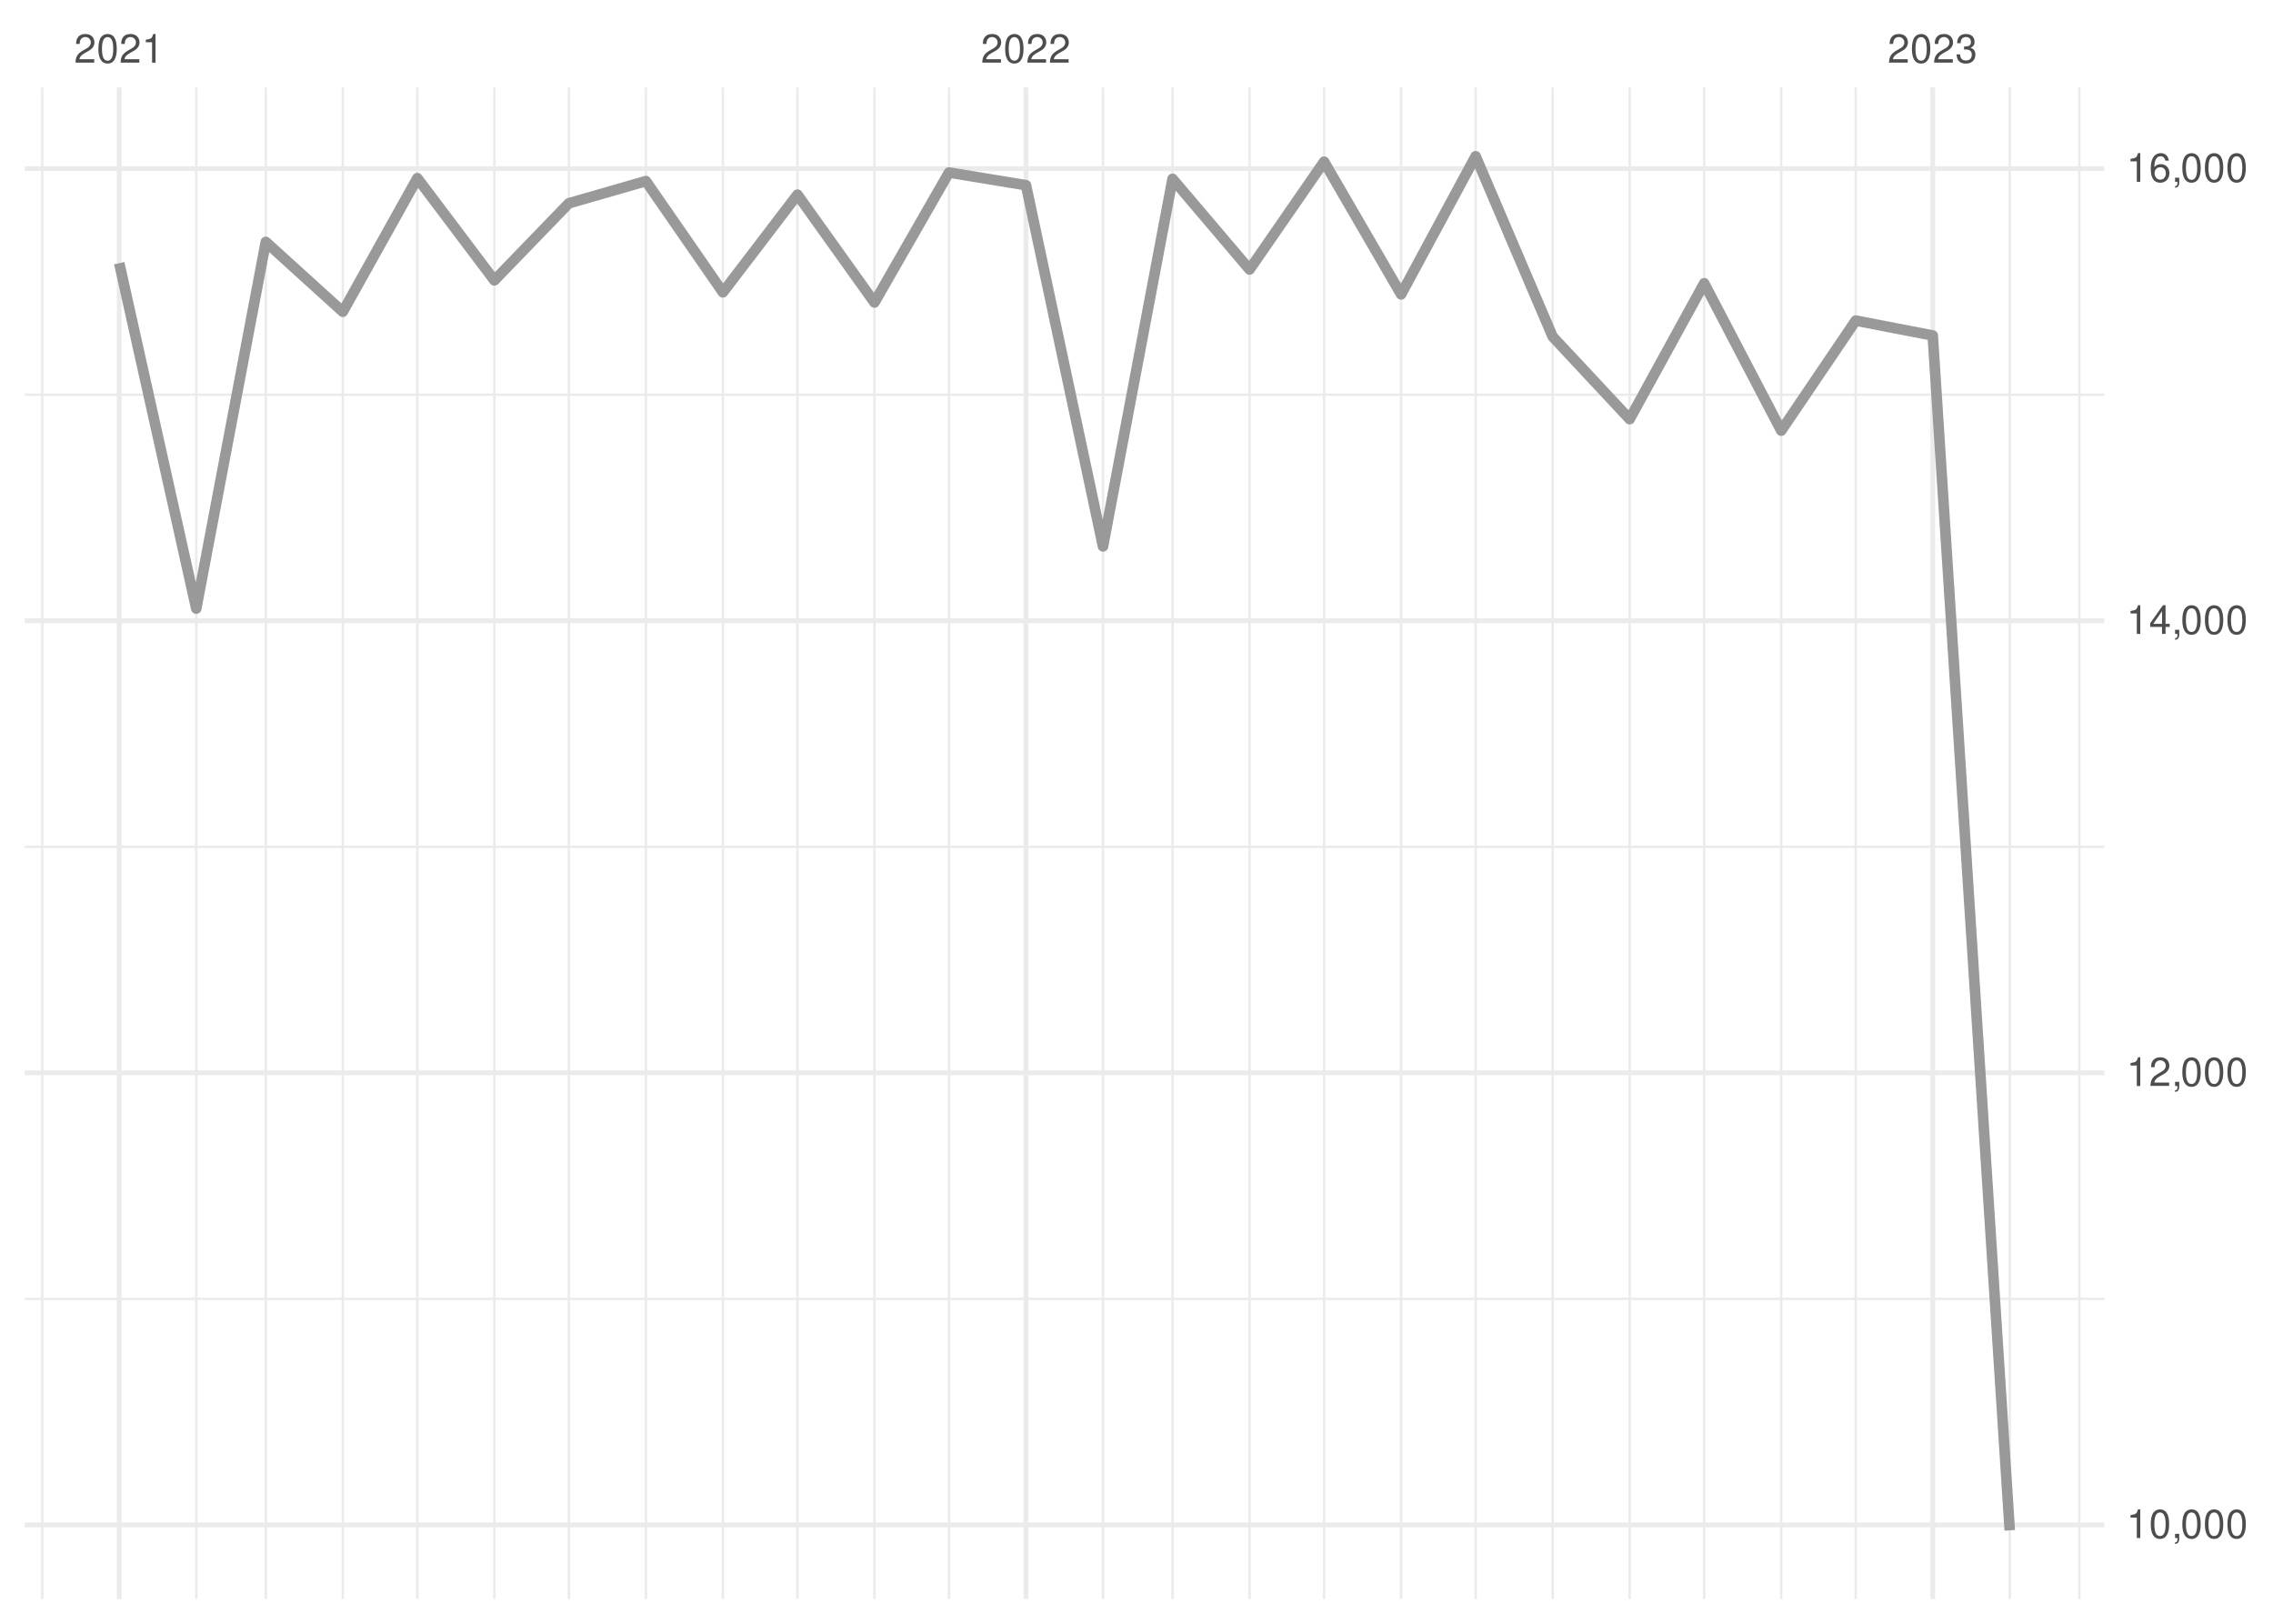
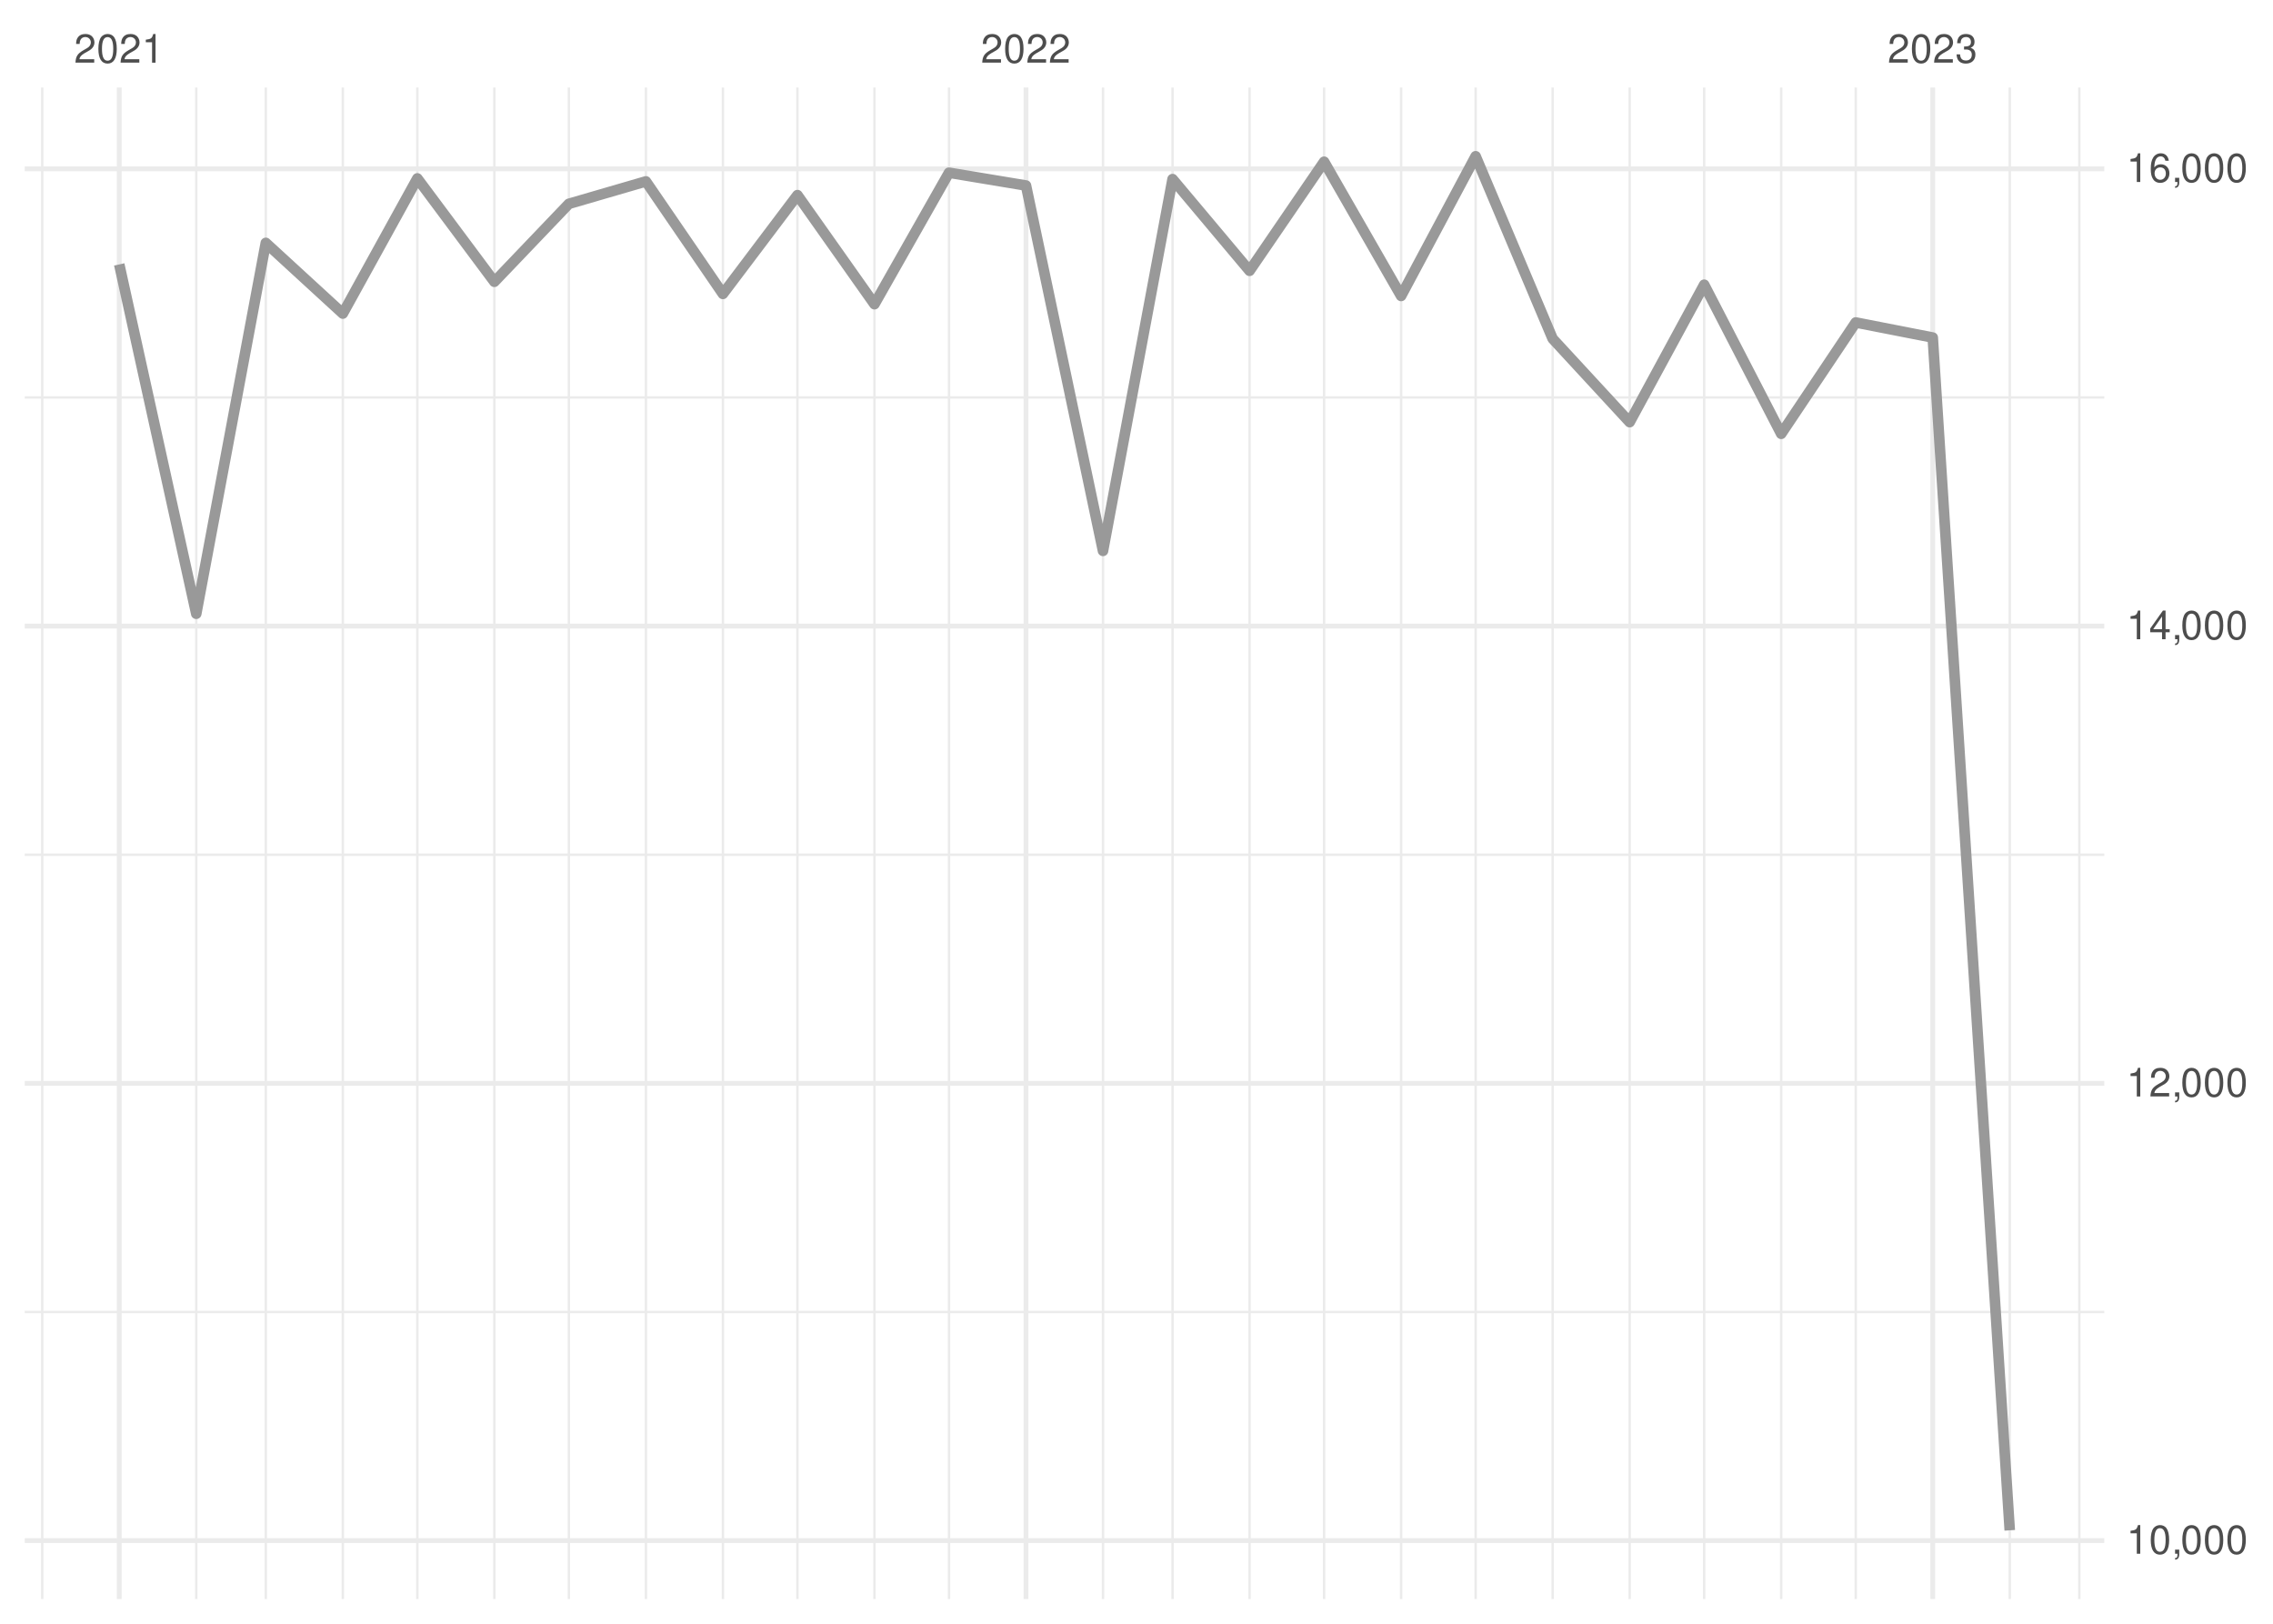
<svg xmlns="http://www.w3.org/2000/svg" xmlns:xlink="http://www.w3.org/1999/xlink" width="504pt" height="360pt" viewBox="0 0 504 360" version="1.1">
  <defs>
    <g>
      <symbol overflow="visible" id="glyph0-0">
        <path style="stroke:none;" d="" />
      </symbol>
      <symbol overflow="visible" id="glyph0-1">
        <path style="stroke:none;" d="M 4.453 -0.766 L 1.172 -0.766 C 1.25 -1.297 1.531 -1.625 2.297 -2.094 L 3.172 -2.594 C 4.047 -3.062 4.5 -3.719 4.5 -4.5 C 4.5 -5.031 4.281 -5.531 3.922 -5.875 C 3.547 -6.203 3.094 -6.359 2.5 -6.359 C 1.703 -6.359 1.125 -6.078 0.781 -5.531 C 0.547 -5.203 0.453 -4.797 0.438 -4.156 L 1.219 -4.156 C 1.234 -4.594 1.297 -4.844 1.406 -5.062 C 1.594 -5.438 2 -5.688 2.469 -5.688 C 3.172 -5.688 3.703 -5.172 3.703 -4.484 C 3.703 -3.969 3.406 -3.531 2.859 -3.219 L 2.047 -2.75 C 0.75 -2 0.375 -1.406 0.297 -0.016 L 4.453 -0.016 Z M 4.453 -0.766 " />
      </symbol>
      <symbol overflow="visible" id="glyph0-2">
        <path style="stroke:none;" d="M 2.422 -6.359 C 1.844 -6.359 1.312 -6.094 0.984 -5.672 C 0.578 -5.109 0.375 -4.25 0.375 -3.078 C 0.375 -0.938 1.078 0.203 2.422 0.203 C 3.734 0.203 4.453 -0.938 4.453 -3.031 C 4.453 -4.25 4.266 -5.078 3.859 -5.672 C 3.531 -6.109 3.016 -6.359 2.422 -6.359 Z M 2.422 -5.672 C 3.25 -5.672 3.672 -4.828 3.672 -3.094 C 3.672 -1.281 3.266 -0.438 2.406 -0.438 C 1.578 -0.438 1.172 -1.312 1.172 -3.062 C 1.172 -4.828 1.578 -5.672 2.422 -5.672 Z M 2.422 -5.672 " />
      </symbol>
      <symbol overflow="visible" id="glyph0-3">
        <path style="stroke:none;" d="M 2.281 -4.531 L 2.281 0 L 3.047 0 L 3.047 -6.359 L 2.547 -6.359 C 2.266 -5.391 2.094 -5.25 0.891 -5.094 L 0.891 -4.531 Z M 2.281 -4.531 " />
      </symbol>
      <symbol overflow="visible" id="glyph0-4">
        <path style="stroke:none;" d="M 1.938 -2.922 L 2.359 -2.922 C 3.203 -2.922 3.656 -2.531 3.656 -1.766 C 3.656 -0.969 3.172 -0.484 2.375 -0.484 C 1.516 -0.484 1.109 -0.922 1.062 -1.844 L 0.281 -1.844 C 0.312 -1.344 0.406 -1 0.547 -0.719 C 0.875 -0.109 1.484 0.203 2.344 0.203 C 3.625 0.203 4.453 -0.578 4.453 -1.781 C 4.453 -2.594 4.141 -3.031 3.391 -3.297 C 3.969 -3.531 4.266 -3.969 4.266 -4.609 C 4.266 -5.703 3.547 -6.359 2.359 -6.359 C 1.109 -6.359 0.438 -5.656 0.406 -4.312 L 1.188 -4.312 C 1.203 -4.703 1.234 -4.922 1.328 -5.109 C 1.5 -5.469 1.891 -5.688 2.375 -5.688 C 3.062 -5.688 3.469 -5.266 3.469 -4.578 C 3.469 -4.141 3.312 -3.859 2.969 -3.719 C 2.766 -3.625 2.484 -3.594 1.938 -3.578 Z M 1.938 -2.922 " />
      </symbol>
      <symbol overflow="visible" id="glyph0-5">
        <path style="stroke:none;" d="M 0.766 -0.922 L 0.766 0 L 1.297 0 L 1.297 0.156 C 1.297 0.766 1.172 0.938 0.766 0.953 L 0.766 1.297 C 1.344 1.312 1.688 0.891 1.688 0.141 L 1.688 -0.922 Z M 0.766 -0.922 " />
      </symbol>
      <symbol overflow="visible" id="glyph0-6">
        <path style="stroke:none;" d="M 2.875 -1.547 L 2.875 0 L 3.656 0 L 3.656 -1.547 L 4.578 -1.547 L 4.578 -2.234 L 3.656 -2.234 L 3.656 -6.359 L 3.078 -6.359 L 0.25 -2.359 L 0.25 -1.547 Z M 2.875 -2.234 L 0.922 -2.234 L 2.875 -5.047 Z M 2.875 -2.234 " />
      </symbol>
      <symbol overflow="visible" id="glyph0-7">
        <path style="stroke:none;" d="M 4.375 -4.703 C 4.234 -5.75 3.562 -6.359 2.609 -6.359 C 1.922 -6.359 1.312 -6.031 0.938 -5.453 C 0.547 -4.828 0.375 -4.062 0.375 -2.906 C 0.375 -1.828 0.531 -1.156 0.906 -0.594 C 1.234 -0.078 1.781 0.203 2.469 0.203 C 3.656 0.203 4.516 -0.688 4.516 -1.922 C 4.516 -3.094 3.719 -3.922 2.609 -3.922 C 1.984 -3.922 1.5 -3.688 1.172 -3.234 C 1.172 -4.797 1.672 -5.672 2.562 -5.672 C 3.109 -5.672 3.484 -5.328 3.609 -4.703 Z M 2.5 -3.234 C 3.25 -3.234 3.719 -2.703 3.719 -1.859 C 3.719 -1.062 3.188 -0.484 2.484 -0.484 C 1.766 -0.484 1.219 -1.094 1.219 -1.906 C 1.219 -2.688 1.734 -3.234 2.5 -3.234 Z M 2.5 -3.234 " />
      </symbol>
    </g>
    <clipPath id="clip1">
-       <path d="M 5.48 287 L 466.59 287 L 466.59 289 L 5.48 289 Z M 5.48 287 " />
+       <path d="M 5.48 290 L 466.59 290 L 466.59 292 L 5.48 292 Z M 5.48 290 " />
    </clipPath>
    <clipPath id="clip2">
-       <path d="M 5.48 187 L 466.59 187 L 466.59 189 L 5.48 189 Z M 5.48 187 " />
+       <path d="M 5.48 189 L 466.59 189 L 466.59 190 L 5.48 190 Z M 5.48 189 " />
    </clipPath>
    <clipPath id="clip3">
-       <path d="M 5.48 87 L 466.59 87 L 466.59 88 L 5.48 88 Z M 5.48 87 " />
+       <path d="M 5.48 87 L 466.59 87 L 466.59 89 L 5.48 89 Z M 5.48 87 " />
    </clipPath>
    <clipPath id="clip4">
      <path d="M 9 19.41 L 10 19.41 L 10 354.52 L 9 354.52 Z M 9 19.41 " />
    </clipPath>
    <clipPath id="clip5">
      <path d="M 43 19.41 L 44 19.41 L 44 354.52 L 43 354.52 Z M 43 19.41 " />
    </clipPath>
    <clipPath id="clip6">
      <path d="M 58 19.41 L 60 19.41 L 60 354.52 L 58 354.52 Z M 58 19.41 " />
    </clipPath>
    <clipPath id="clip7">
      <path d="M 75 19.41 L 77 19.41 L 77 354.52 L 75 354.52 Z M 75 19.41 " />
    </clipPath>
    <clipPath id="clip8">
      <path d="M 92 19.41 L 93 19.41 L 93 354.52 L 92 354.52 Z M 92 19.41 " />
    </clipPath>
    <clipPath id="clip9">
      <path d="M 109 19.41 L 110 19.41 L 110 354.52 L 109 354.52 Z M 109 19.41 " />
    </clipPath>
    <clipPath id="clip10">
      <path d="M 125 19.41 L 127 19.41 L 127 354.52 L 125 354.52 Z M 125 19.41 " />
    </clipPath>
    <clipPath id="clip11">
      <path d="M 142 19.41 L 144 19.41 L 144 354.52 L 142 354.52 Z M 142 19.41 " />
    </clipPath>
    <clipPath id="clip12">
      <path d="M 160 19.41 L 161 19.41 L 161 354.52 L 160 354.52 Z M 160 19.41 " />
    </clipPath>
    <clipPath id="clip13">
      <path d="M 176 19.41 L 178 19.41 L 178 354.52 L 176 354.52 Z M 176 19.41 " />
    </clipPath>
    <clipPath id="clip14">
      <path d="M 193 19.41 L 195 19.41 L 195 354.52 L 193 354.52 Z M 193 19.41 " />
    </clipPath>
    <clipPath id="clip15">
      <path d="M 210 19.41 L 211 19.41 L 211 354.52 L 210 354.52 Z M 210 19.41 " />
    </clipPath>
    <clipPath id="clip16">
      <path d="M 244 19.41 L 245 19.41 L 245 354.52 L 244 354.52 Z M 244 19.41 " />
    </clipPath>
    <clipPath id="clip17">
      <path d="M 259 19.41 L 261 19.41 L 261 354.52 L 259 354.52 Z M 259 19.41 " />
    </clipPath>
    <clipPath id="clip18">
      <path d="M 276 19.41 L 278 19.41 L 278 354.52 L 276 354.52 Z M 276 19.41 " />
    </clipPath>
    <clipPath id="clip19">
      <path d="M 293 19.41 L 294 19.41 L 294 354.52 L 293 354.52 Z M 293 19.41 " />
    </clipPath>
    <clipPath id="clip20">
      <path d="M 310 19.41 L 311 19.41 L 311 354.52 L 310 354.52 Z M 310 19.41 " />
    </clipPath>
    <clipPath id="clip21">
      <path d="M 326 19.41 L 328 19.41 L 328 354.52 L 326 354.52 Z M 326 19.41 " />
    </clipPath>
    <clipPath id="clip22">
      <path d="M 344 19.41 L 345 19.41 L 345 354.52 L 344 354.52 Z M 344 19.41 " />
    </clipPath>
    <clipPath id="clip23">
      <path d="M 361 19.41 L 362 19.41 L 362 354.52 L 361 354.52 Z M 361 19.41 " />
    </clipPath>
    <clipPath id="clip24">
      <path d="M 377 19.41 L 379 19.41 L 379 354.52 L 377 354.52 Z M 377 19.41 " />
    </clipPath>
    <clipPath id="clip25">
      <path d="M 394 19.41 L 396 19.41 L 396 354.52 L 394 354.52 Z M 394 19.41 " />
    </clipPath>
    <clipPath id="clip26">
      <path d="M 411 19.41 L 412 19.41 L 412 354.52 L 411 354.52 Z M 411 19.41 " />
    </clipPath>
    <clipPath id="clip27">
      <path d="M 445 19.41 L 446 19.41 L 446 354.52 L 445 354.52 Z M 445 19.41 " />
    </clipPath>
    <clipPath id="clip28">
      <path d="M 460 19.41 L 462 19.41 L 462 354.52 L 460 354.52 Z M 460 19.41 " />
    </clipPath>
    <clipPath id="clip29">
-       <path d="M 5.48 337 L 466.59 337 L 466.59 339 L 5.48 339 Z M 5.48 337 " />
+       <path d="M 5.48 341 L 466.59 341 L 466.59 343 L 5.48 343 Z M 5.48 341 " />
    </clipPath>
    <clipPath id="clip30">
-       <path d="M 5.48 237 L 466.59 237 L 466.59 239 L 5.48 239 Z M 5.48 237 " />
+       <path d="M 5.48 239 L 466.59 239 L 466.59 241 L 5.48 241 Z M 5.48 239 " />
    </clipPath>
    <clipPath id="clip31">
-       <path d="M 5.48 137 L 466.59 137 L 466.59 139 L 5.48 139 Z M 5.48 137 " />
+       <path d="M 5.48 138 L 466.59 138 L 466.59 140 L 5.48 140 Z M 5.48 138 " />
    </clipPath>
    <clipPath id="clip32">
      <path d="M 5.48 36 L 466.59 36 L 466.59 38 L 5.48 38 Z M 5.48 36 " />
    </clipPath>
    <clipPath id="clip33">
      <path d="M 25 19.41 L 27 19.41 L 27 354.52 L 25 354.52 Z M 25 19.41 " />
    </clipPath>
    <clipPath id="clip34">
      <path d="M 226 19.41 L 229 19.41 L 229 354.52 L 226 354.52 Z M 226 19.41 " />
    </clipPath>
    <clipPath id="clip35">
      <path d="M 428 19.41 L 430 19.41 L 430 354.52 L 428 354.52 Z M 428 19.41 " />
    </clipPath>
  </defs>
  <g id="surface26">
    <rect x="0" y="0" width="504" height="360" style="fill:rgb(100%,100%,100%);fill-opacity:1;stroke:none;" />
    <g clip-path="url(#clip1)" clip-rule="nonzero">
-       <path style="fill:none;stroke-width:0.533;stroke-linecap:butt;stroke-linejoin:round;stroke:rgb(92.157%,92.157%,92.157%);stroke-opacity:1;stroke-miterlimit:10;" d="M 5.48 287.973 L 466.59 287.973 " />
+       <path style="fill:none;stroke-width:0.533;stroke-linecap:butt;stroke-linejoin:round;stroke:rgb(92.157%,92.157%,92.157%);stroke-opacity:1;stroke-miterlimit:10;" d="M 5.48 290.879 L 466.59 290.879 " />
    </g>
    <g clip-path="url(#clip2)" clip-rule="nonzero">
-       <path style="fill:none;stroke-width:0.533;stroke-linecap:butt;stroke-linejoin:round;stroke:rgb(92.157%,92.157%,92.157%);stroke-opacity:1;stroke-miterlimit:10;" d="M 5.48 187.742 L 466.59 187.742 " />
+       <path style="fill:none;stroke-width:0.533;stroke-linecap:butt;stroke-linejoin:round;stroke:rgb(92.157%,92.157%,92.157%);stroke-opacity:1;stroke-miterlimit:10;" d="M 5.48 189.5 L 466.59 189.5 " />
    </g>
    <g clip-path="url(#clip3)" clip-rule="nonzero">
-       <path style="fill:none;stroke-width:0.533;stroke-linecap:butt;stroke-linejoin:round;stroke:rgb(92.157%,92.157%,92.157%);stroke-opacity:1;stroke-miterlimit:10;" d="M 5.48 87.516 L 466.59 87.516 " />
+       <path style="fill:none;stroke-width:0.533;stroke-linecap:butt;stroke-linejoin:round;stroke:rgb(92.157%,92.157%,92.157%);stroke-opacity:1;stroke-miterlimit:10;" d="M 5.48 88.121 L 466.59 88.121 " />
    </g>
    <g clip-path="url(#clip4)" clip-rule="nonzero">
      <path style="fill:none;stroke-width:0.533;stroke-linecap:butt;stroke-linejoin:round;stroke:rgb(92.157%,92.157%,92.157%);stroke-opacity:1;stroke-miterlimit:10;" d="M 9.363 354.52 L 9.363 19.41 " />
    </g>
    <g clip-path="url(#clip5)" clip-rule="nonzero">
      <path style="fill:none;stroke-width:0.533;stroke-linecap:butt;stroke-linejoin:round;stroke:rgb(92.157%,92.157%,92.157%);stroke-opacity:1;stroke-miterlimit:10;" d="M 43.516 354.52 L 43.516 19.41 " />
    </g>
    <g clip-path="url(#clip6)" clip-rule="nonzero">
      <path style="fill:none;stroke-width:0.533;stroke-linecap:butt;stroke-linejoin:round;stroke:rgb(92.157%,92.157%,92.157%);stroke-opacity:1;stroke-miterlimit:10;" d="M 58.938 354.52 L 58.938 19.41 " />
    </g>
    <g clip-path="url(#clip7)" clip-rule="nonzero">
      <path style="fill:none;stroke-width:0.533;stroke-linecap:butt;stroke-linejoin:round;stroke:rgb(92.157%,92.157%,92.157%);stroke-opacity:1;stroke-miterlimit:10;" d="M 76.016 354.52 L 76.016 19.41 " />
    </g>
    <g clip-path="url(#clip8)" clip-rule="nonzero">
      <path style="fill:none;stroke-width:0.533;stroke-linecap:butt;stroke-linejoin:round;stroke:rgb(92.157%,92.157%,92.157%);stroke-opacity:1;stroke-miterlimit:10;" d="M 92.539 354.52 L 92.539 19.41 " />
    </g>
    <g clip-path="url(#clip9)" clip-rule="nonzero">
      <path style="fill:none;stroke-width:0.533;stroke-linecap:butt;stroke-linejoin:round;stroke:rgb(92.157%,92.157%,92.157%);stroke-opacity:1;stroke-miterlimit:10;" d="M 109.617 354.52 L 109.617 19.41 " />
    </g>
    <g clip-path="url(#clip10)" clip-rule="nonzero">
      <path style="fill:none;stroke-width:0.533;stroke-linecap:butt;stroke-linejoin:round;stroke:rgb(92.157%,92.157%,92.157%);stroke-opacity:1;stroke-miterlimit:10;" d="M 126.141 354.52 L 126.141 19.41 " />
    </g>
    <g clip-path="url(#clip11)" clip-rule="nonzero">
      <path style="fill:none;stroke-width:0.533;stroke-linecap:butt;stroke-linejoin:round;stroke:rgb(92.157%,92.157%,92.157%);stroke-opacity:1;stroke-miterlimit:10;" d="M 143.219 354.52 L 143.219 19.41 " />
    </g>
    <g clip-path="url(#clip12)" clip-rule="nonzero">
      <path style="fill:none;stroke-width:0.533;stroke-linecap:butt;stroke-linejoin:round;stroke:rgb(92.157%,92.157%,92.157%);stroke-opacity:1;stroke-miterlimit:10;" d="M 160.293 354.52 L 160.293 19.41 " />
    </g>
    <g clip-path="url(#clip13)" clip-rule="nonzero">
      <path style="fill:none;stroke-width:0.533;stroke-linecap:butt;stroke-linejoin:round;stroke:rgb(92.157%,92.157%,92.157%);stroke-opacity:1;stroke-miterlimit:10;" d="M 176.82 354.52 L 176.82 19.41 " />
    </g>
    <g clip-path="url(#clip14)" clip-rule="nonzero">
      <path style="fill:none;stroke-width:0.533;stroke-linecap:butt;stroke-linejoin:round;stroke:rgb(92.157%,92.157%,92.157%);stroke-opacity:1;stroke-miterlimit:10;" d="M 193.895 354.52 L 193.895 19.41 " />
    </g>
    <g clip-path="url(#clip15)" clip-rule="nonzero">
      <path style="fill:none;stroke-width:0.533;stroke-linecap:butt;stroke-linejoin:round;stroke:rgb(92.157%,92.157%,92.157%);stroke-opacity:1;stroke-miterlimit:10;" d="M 210.422 354.52 L 210.422 19.41 " />
    </g>
    <g clip-path="url(#clip16)" clip-rule="nonzero">
      <path style="fill:none;stroke-width:0.533;stroke-linecap:butt;stroke-linejoin:round;stroke:rgb(92.157%,92.157%,92.157%);stroke-opacity:1;stroke-miterlimit:10;" d="M 244.574 354.52 L 244.574 19.41 " />
    </g>
    <g clip-path="url(#clip17)" clip-rule="nonzero">
      <path style="fill:none;stroke-width:0.533;stroke-linecap:butt;stroke-linejoin:round;stroke:rgb(92.157%,92.157%,92.157%);stroke-opacity:1;stroke-miterlimit:10;" d="M 259.996 354.52 L 259.996 19.41 " />
    </g>
    <g clip-path="url(#clip18)" clip-rule="nonzero">
      <path style="fill:none;stroke-width:0.533;stroke-linecap:butt;stroke-linejoin:round;stroke:rgb(92.157%,92.157%,92.157%);stroke-opacity:1;stroke-miterlimit:10;" d="M 277.07 354.52 L 277.07 19.41 " />
    </g>
    <g clip-path="url(#clip19)" clip-rule="nonzero">
      <path style="fill:none;stroke-width:0.533;stroke-linecap:butt;stroke-linejoin:round;stroke:rgb(92.157%,92.157%,92.157%);stroke-opacity:1;stroke-miterlimit:10;" d="M 293.598 354.52 L 293.598 19.41 " />
    </g>
    <g clip-path="url(#clip20)" clip-rule="nonzero">
      <path style="fill:none;stroke-width:0.533;stroke-linecap:butt;stroke-linejoin:round;stroke:rgb(92.157%,92.157%,92.157%);stroke-opacity:1;stroke-miterlimit:10;" d="M 310.672 354.52 L 310.672 19.41 " />
    </g>
    <g clip-path="url(#clip21)" clip-rule="nonzero">
      <path style="fill:none;stroke-width:0.533;stroke-linecap:butt;stroke-linejoin:round;stroke:rgb(92.157%,92.157%,92.157%);stroke-opacity:1;stroke-miterlimit:10;" d="M 327.199 354.52 L 327.199 19.41 " />
    </g>
    <g clip-path="url(#clip22)" clip-rule="nonzero">
      <path style="fill:none;stroke-width:0.533;stroke-linecap:butt;stroke-linejoin:round;stroke:rgb(92.157%,92.157%,92.157%);stroke-opacity:1;stroke-miterlimit:10;" d="M 344.273 354.52 L 344.273 19.41 " />
    </g>
    <g clip-path="url(#clip23)" clip-rule="nonzero">
      <path style="fill:none;stroke-width:0.533;stroke-linecap:butt;stroke-linejoin:round;stroke:rgb(92.157%,92.157%,92.157%);stroke-opacity:1;stroke-miterlimit:10;" d="M 361.352 354.52 L 361.352 19.41 " />
    </g>
    <g clip-path="url(#clip24)" clip-rule="nonzero">
      <path style="fill:none;stroke-width:0.533;stroke-linecap:butt;stroke-linejoin:round;stroke:rgb(92.157%,92.157%,92.157%);stroke-opacity:1;stroke-miterlimit:10;" d="M 377.875 354.52 L 377.875 19.41 " />
    </g>
    <g clip-path="url(#clip25)" clip-rule="nonzero">
      <path style="fill:none;stroke-width:0.533;stroke-linecap:butt;stroke-linejoin:round;stroke:rgb(92.157%,92.157%,92.157%);stroke-opacity:1;stroke-miterlimit:10;" d="M 394.953 354.52 L 394.953 19.41 " />
    </g>
    <g clip-path="url(#clip26)" clip-rule="nonzero">
      <path style="fill:none;stroke-width:0.533;stroke-linecap:butt;stroke-linejoin:round;stroke:rgb(92.157%,92.157%,92.157%);stroke-opacity:1;stroke-miterlimit:10;" d="M 411.477 354.52 L 411.477 19.41 " />
    </g>
    <g clip-path="url(#clip27)" clip-rule="nonzero">
      <path style="fill:none;stroke-width:0.533;stroke-linecap:butt;stroke-linejoin:round;stroke:rgb(92.157%,92.157%,92.157%);stroke-opacity:1;stroke-miterlimit:10;" d="M 445.629 354.52 L 445.629 19.41 " />
    </g>
    <g clip-path="url(#clip28)" clip-rule="nonzero">
      <path style="fill:none;stroke-width:0.533;stroke-linecap:butt;stroke-linejoin:round;stroke:rgb(92.157%,92.157%,92.157%);stroke-opacity:1;stroke-miterlimit:10;" d="M 461.055 354.52 L 461.055 19.41 " />
    </g>
    <g clip-path="url(#clip29)" clip-rule="nonzero">
-       <path style="fill:none;stroke-width:1.067;stroke-linecap:butt;stroke-linejoin:round;stroke:rgb(92.157%,92.157%,92.157%);stroke-opacity:1;stroke-miterlimit:10;" d="M 5.48 338.086 L 466.59 338.086 " />
+       <path style="fill:none;stroke-width:1.067;stroke-linecap:butt;stroke-linejoin:round;stroke:rgb(92.157%,92.157%,92.157%);stroke-opacity:1;stroke-miterlimit:10;" d="M 5.48 341.57 L 466.59 341.57 " />
    </g>
    <g clip-path="url(#clip30)" clip-rule="nonzero">
-       <path style="fill:none;stroke-width:1.067;stroke-linecap:butt;stroke-linejoin:round;stroke:rgb(92.157%,92.157%,92.157%);stroke-opacity:1;stroke-miterlimit:10;" d="M 5.48 237.855 L 466.59 237.855 " />
+       <path style="fill:none;stroke-width:1.067;stroke-linecap:butt;stroke-linejoin:round;stroke:rgb(92.157%,92.157%,92.157%);stroke-opacity:1;stroke-miterlimit:10;" d="M 5.48 240.191 L 466.59 240.191 " />
    </g>
    <g clip-path="url(#clip31)" clip-rule="nonzero">
-       <path style="fill:none;stroke-width:1.067;stroke-linecap:butt;stroke-linejoin:round;stroke:rgb(92.157%,92.157%,92.157%);stroke-opacity:1;stroke-miterlimit:10;" d="M 5.48 137.629 L 466.59 137.629 " />
+       <path style="fill:none;stroke-width:1.067;stroke-linecap:butt;stroke-linejoin:round;stroke:rgb(92.157%,92.157%,92.157%);stroke-opacity:1;stroke-miterlimit:10;" d="M 5.48 138.809 L 466.59 138.809 " />
    </g>
    <g clip-path="url(#clip32)" clip-rule="nonzero">
-       <path style="fill:none;stroke-width:1.067;stroke-linecap:butt;stroke-linejoin:round;stroke:rgb(92.157%,92.157%,92.157%);stroke-opacity:1;stroke-miterlimit:10;" d="M 5.48 37.398 L 466.59 37.398 " />
+       <path style="fill:none;stroke-width:1.067;stroke-linecap:butt;stroke-linejoin:round;stroke:rgb(92.157%,92.157%,92.157%);stroke-opacity:1;stroke-miterlimit:10;" d="M 5.48 37.43 L 466.59 37.43 " />
    </g>
    <g clip-path="url(#clip33)" clip-rule="nonzero">
      <path style="fill:none;stroke-width:1.067;stroke-linecap:butt;stroke-linejoin:round;stroke:rgb(92.157%,92.157%,92.157%);stroke-opacity:1;stroke-miterlimit:10;" d="M 26.438 354.52 L 26.438 19.41 " />
    </g>
    <g clip-path="url(#clip34)" clip-rule="nonzero">
      <path style="fill:none;stroke-width:1.067;stroke-linecap:butt;stroke-linejoin:round;stroke:rgb(92.157%,92.157%,92.157%);stroke-opacity:1;stroke-miterlimit:10;" d="M 227.496 354.52 L 227.496 19.41 " />
    </g>
    <g clip-path="url(#clip35)" clip-rule="nonzero">
      <path style="fill:none;stroke-width:1.067;stroke-linecap:butt;stroke-linejoin:round;stroke:rgb(92.157%,92.157%,92.157%);stroke-opacity:1;stroke-miterlimit:10;" d="M 428.555 354.52 L 428.555 19.41 " />
    </g>
-     <path style="fill:none;stroke-width:2.347;stroke-linecap:butt;stroke-linejoin:round;stroke:rgb(60%,60%,60%);stroke-opacity:1;stroke-miterlimit:10;" d="M 26.438 58.348 L 43.516 134.922 L 58.938 53.637 L 76.016 69.121 L 92.539 39.504 L 109.617 62.156 L 126.141 45.066 L 143.219 40.156 L 160.293 64.812 L 176.82 43.164 L 193.895 67.066 L 210.422 38.25 L 227.496 41.059 L 244.574 121.141 L 259.996 39.656 L 277.07 59.75 L 293.598 35.848 L 310.672 65.262 L 327.199 34.645 L 344.273 74.633 L 361.352 92.926 L 377.875 62.809 L 394.953 95.48 L 411.477 71.078 L 428.555 74.383 L 445.629 339.289 " />
+     <path style="fill:none;stroke-width:2.347;stroke-linecap:butt;stroke-linejoin:round;stroke:rgb(60%,60%,60%);stroke-opacity:1;stroke-miterlimit:10;" d="M 26.438 58.621 L 43.516 136.074 L 58.938 53.855 L 76.016 69.52 L 92.539 39.559 L 109.617 62.473 L 126.141 45.188 L 143.219 40.219 L 160.293 65.16 L 176.82 43.262 L 193.895 67.438 L 210.422 38.293 L 227.496 41.133 L 244.574 122.133 L 259.996 39.711 L 277.07 60.039 L 293.598 35.859 L 310.672 65.613 L 327.199 34.645 L 344.273 75.094 L 361.352 93.594 L 377.875 63.129 L 394.953 96.18 L 411.477 71.496 L 428.555 74.84 L 445.629 339.289 " />
    <g style="fill:rgb(30.196%,30.196%,30.196%);fill-opacity:1;">
      <use xlink:href="#glyph0-1" x="16.438" y="13.896" />
      <use xlink:href="#glyph0-2" x="21.438" y="13.896" />
      <use xlink:href="#glyph0-1" x="26.438" y="13.896" />
      <use xlink:href="#glyph0-3" x="31.438" y="13.896" />
    </g>
    <g style="fill:rgb(30.196%,30.196%,30.196%);fill-opacity:1;">
      <use xlink:href="#glyph0-1" x="217.496" y="13.896" />
      <use xlink:href="#glyph0-2" x="222.496" y="13.896" />
      <use xlink:href="#glyph0-1" x="227.496" y="13.896" />
      <use xlink:href="#glyph0-1" x="232.496" y="13.896" />
    </g>
    <g style="fill:rgb(30.196%,30.196%,30.196%);fill-opacity:1;">
      <use xlink:href="#glyph0-1" x="418.555" y="13.896" />
      <use xlink:href="#glyph0-2" x="423.555" y="13.896" />
      <use xlink:href="#glyph0-1" x="428.555" y="13.896" />
      <use xlink:href="#glyph0-4" x="433.555" y="13.896" />
    </g>
    <g style="fill:rgb(30.196%,30.196%,30.196%);fill-opacity:1;">
-       <use xlink:href="#glyph0-3" x="471.52" y="341.001" />
-       <use xlink:href="#glyph0-2" x="476.52" y="341.001" />
-       <use xlink:href="#glyph0-5" x="481.52" y="341.001" />
-       <use xlink:href="#glyph0-2" x="483.52" y="341.001" />
-       <use xlink:href="#glyph0-2" x="488.52" y="341.001" />
-       <use xlink:href="#glyph0-2" x="493.52" y="341.001" />
-     </g>
-     <g style="fill:rgb(30.196%,30.196%,30.196%);fill-opacity:1;">
-       <use xlink:href="#glyph0-3" x="471.52" y="240.771" />
-       <use xlink:href="#glyph0-1" x="476.52" y="240.771" />
-       <use xlink:href="#glyph0-5" x="481.52" y="240.771" />
-       <use xlink:href="#glyph0-2" x="483.52" y="240.771" />
-       <use xlink:href="#glyph0-2" x="488.52" y="240.771" />
-       <use xlink:href="#glyph0-2" x="493.52" y="240.771" />
-     </g>
-     <g style="fill:rgb(30.196%,30.196%,30.196%);fill-opacity:1;">
-       <use xlink:href="#glyph0-3" x="471.52" y="140.544" />
-       <use xlink:href="#glyph0-6" x="476.52" y="140.544" />
-       <use xlink:href="#glyph0-5" x="481.52" y="140.544" />
-       <use xlink:href="#glyph0-2" x="483.52" y="140.544" />
-       <use xlink:href="#glyph0-2" x="488.52" y="140.544" />
-       <use xlink:href="#glyph0-2" x="493.52" y="140.544" />
-     </g>
-     <g style="fill:rgb(30.196%,30.196%,30.196%);fill-opacity:1;">
-       <use xlink:href="#glyph0-3" x="471.52" y="40.313" />
-       <use xlink:href="#glyph0-7" x="476.52" y="40.313" />
-       <use xlink:href="#glyph0-5" x="481.52" y="40.313" />
-       <use xlink:href="#glyph0-2" x="483.52" y="40.313" />
-       <use xlink:href="#glyph0-2" x="488.52" y="40.313" />
-       <use xlink:href="#glyph0-2" x="493.52" y="40.313" />
+       <use xlink:href="#glyph0-3" x="471.52" y="344.485" />
+       <use xlink:href="#glyph0-2" x="476.52" y="344.485" />
+       <use xlink:href="#glyph0-5" x="481.52" y="344.485" />
+       <use xlink:href="#glyph0-2" x="483.52" y="344.485" />
+       <use xlink:href="#glyph0-2" x="488.52" y="344.485" />
+       <use xlink:href="#glyph0-2" x="493.52" y="344.485" />
+     </g>
+     <g style="fill:rgb(30.196%,30.196%,30.196%);fill-opacity:1;">
+       <use xlink:href="#glyph0-3" x="471.52" y="243.106" />
+       <use xlink:href="#glyph0-1" x="476.52" y="243.106" />
+       <use xlink:href="#glyph0-5" x="481.52" y="243.106" />
+       <use xlink:href="#glyph0-2" x="483.52" y="243.106" />
+       <use xlink:href="#glyph0-2" x="488.52" y="243.106" />
+       <use xlink:href="#glyph0-2" x="493.52" y="243.106" />
+     </g>
+     <g style="fill:rgb(30.196%,30.196%,30.196%);fill-opacity:1;">
+       <use xlink:href="#glyph0-3" x="471.52" y="141.724" />
+       <use xlink:href="#glyph0-6" x="476.52" y="141.724" />
+       <use xlink:href="#glyph0-5" x="481.52" y="141.724" />
+       <use xlink:href="#glyph0-2" x="483.52" y="141.724" />
+       <use xlink:href="#glyph0-2" x="488.52" y="141.724" />
+       <use xlink:href="#glyph0-2" x="493.52" y="141.724" />
+     </g>
+     <g style="fill:rgb(30.196%,30.196%,30.196%);fill-opacity:1;">
+       <use xlink:href="#glyph0-3" x="471.52" y="40.345" />
+       <use xlink:href="#glyph0-7" x="476.52" y="40.345" />
+       <use xlink:href="#glyph0-5" x="481.52" y="40.345" />
+       <use xlink:href="#glyph0-2" x="483.52" y="40.345" />
+       <use xlink:href="#glyph0-2" x="488.52" y="40.345" />
+       <use xlink:href="#glyph0-2" x="493.52" y="40.345" />
    </g>
  </g>
</svg>
